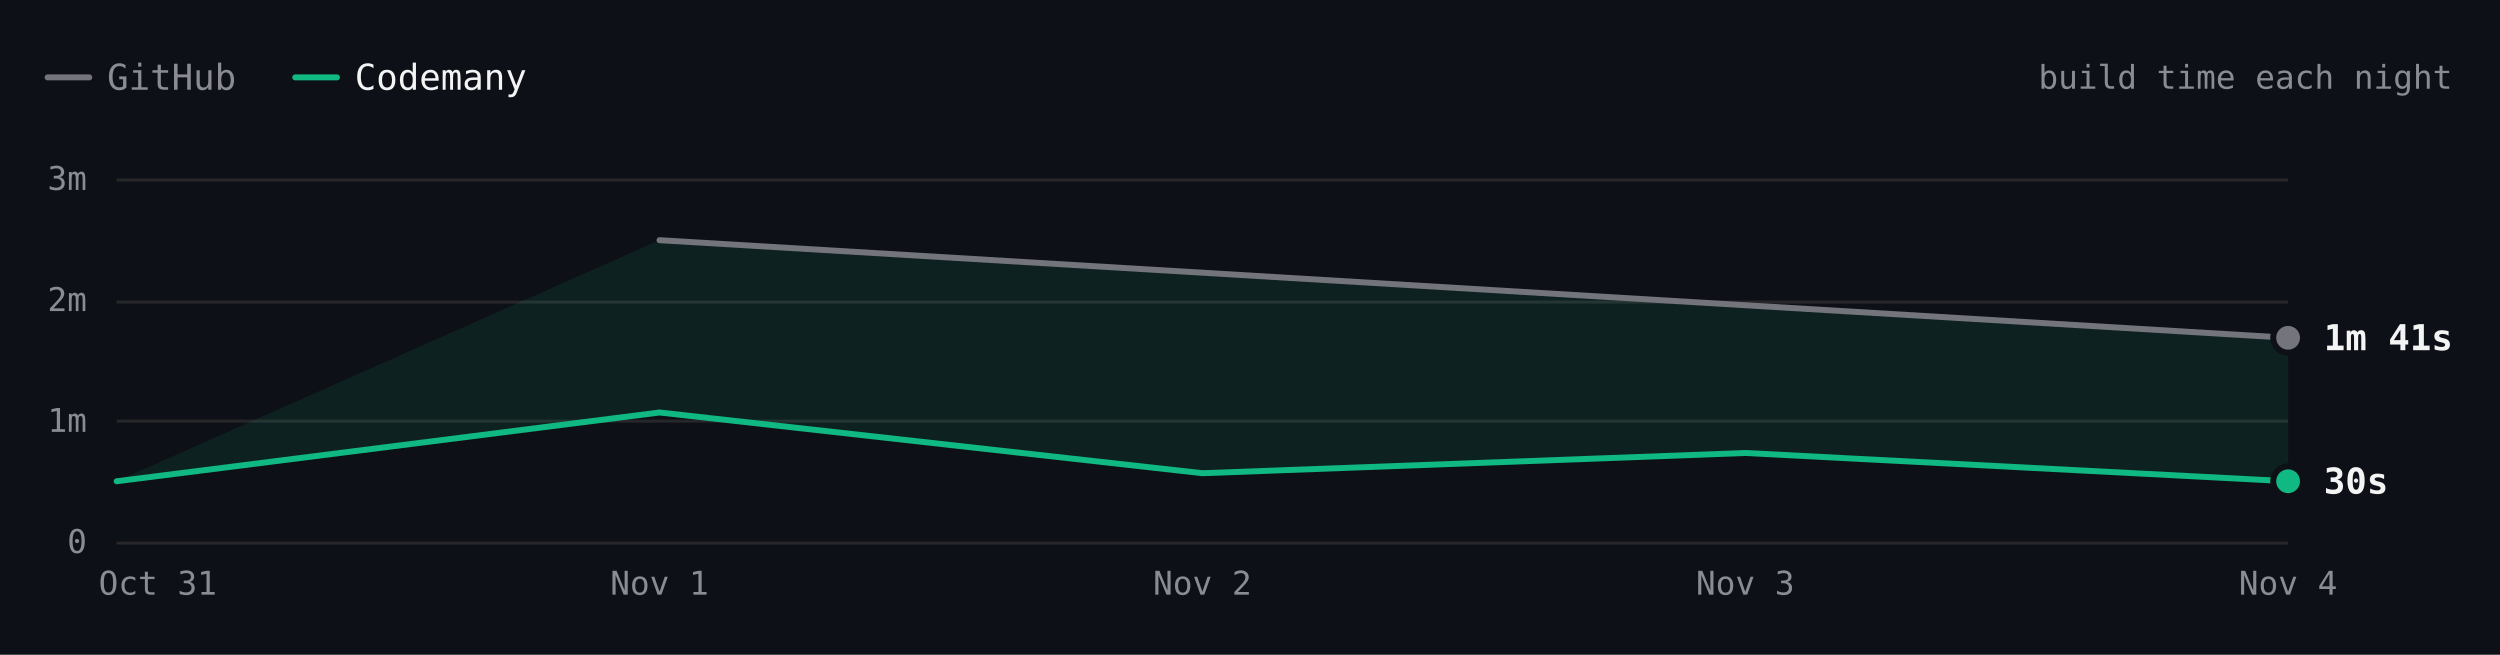
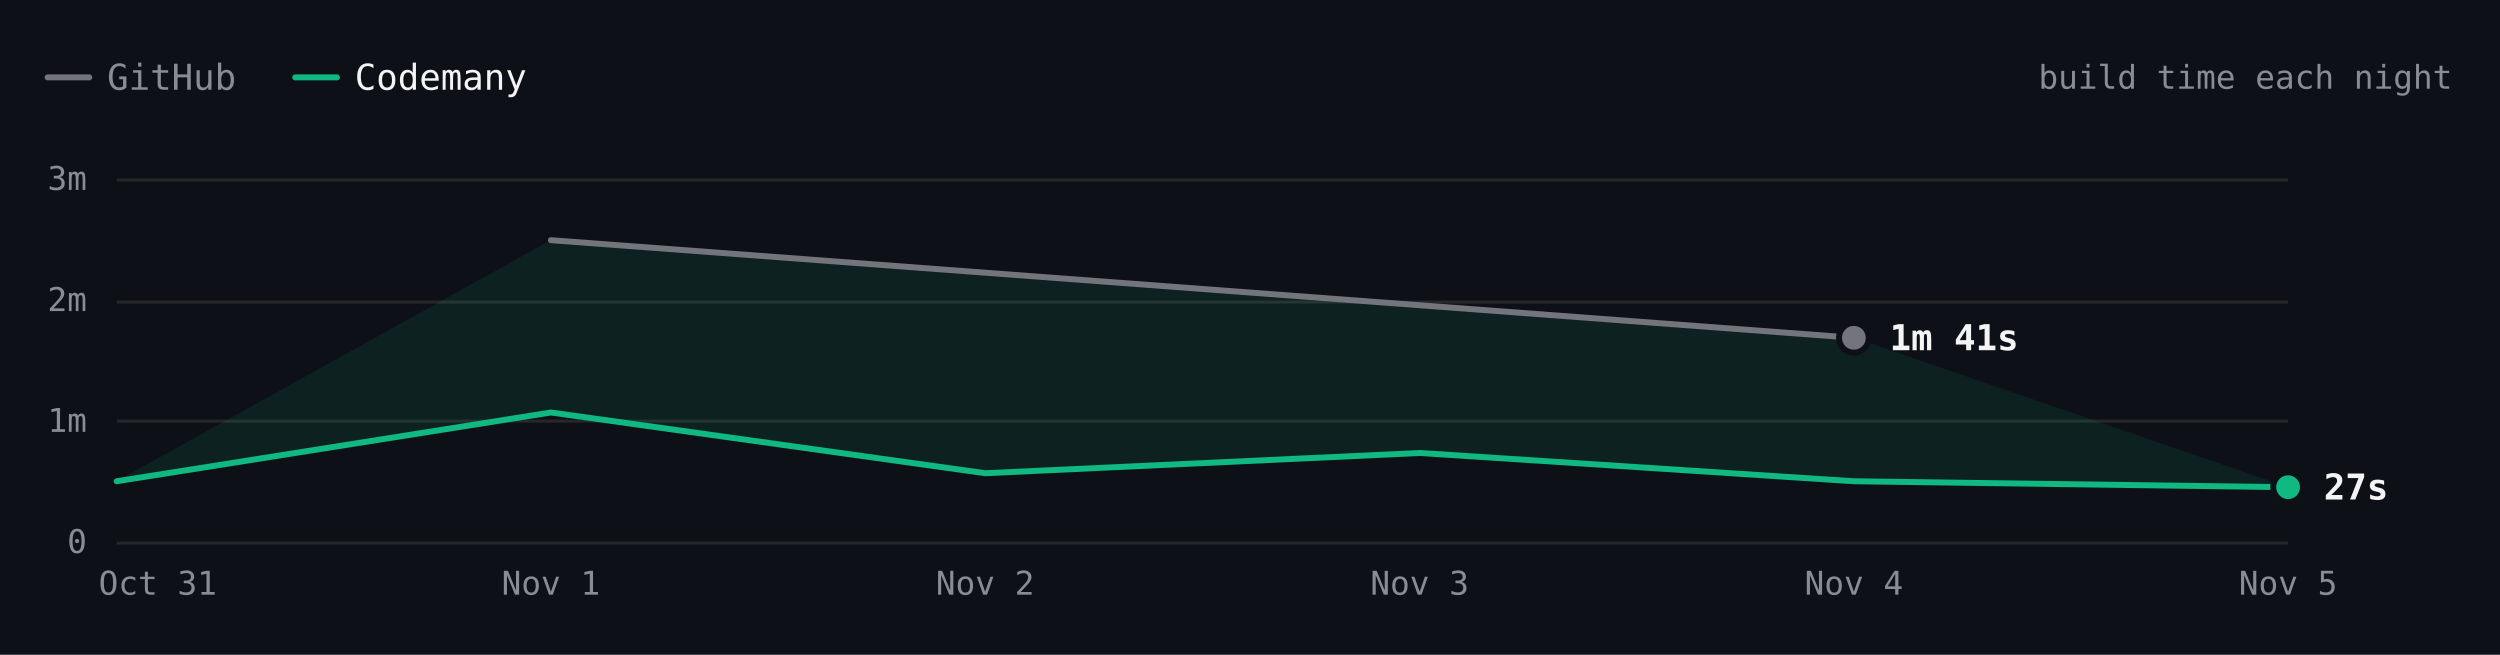
- <svg xmlns="http://www.w3.org/2000/svg" viewBox="0 0 840 220" width="840" height="220" role="img" aria-label="Hugo build time each night over 5 nights. Latest: GitHub 1m 41s, Codemany 30s. Overall: 4.5× faster." font-family="'JetBrains Mono', ui-monospace, SFMono-Regular, Menlo, monospace" style="max-width:100%;height:auto;font-variant-numeric:tabular-nums">
+ <svg xmlns="http://www.w3.org/2000/svg" viewBox="0 0 840 220" width="840" height="220" role="img" aria-label="Hugo build time each night over 6 nights. Latest: GitHub 1m 41s, Codemany 27s. Overall: 4.6× faster." font-family="'JetBrains Mono', ui-monospace, SFMono-Regular, Menlo, monospace" style="max-width:100%;height:auto;font-variant-numeric:tabular-nums">
  <rect width="840" height="220" fill="#0d1117" />
  <path d="M16 26h14" stroke="#74747c" stroke-width="2" stroke-linecap="round" />
  <text x="36" y="26" font-size="12" fill="#8b8b94" dominant-baseline="central">GitHub</text>
  <path d="M99.2 26h14" stroke="#10b981" stroke-width="2" stroke-linecap="round" />
  <text x="119.2" y="26" font-size="12" fill="#f4f4f5" dominant-baseline="central">Codemany</text>
  <text x="824" y="26" font-size="11" fill="#8b8b94" text-anchor="end" dominant-baseline="central">build time each night</text>
  <path d="M39.2 182.5L768.8 182.5" stroke="#27272a" stroke-width="1" fill="none" />
  <text x="29.2" y="182" font-size="11" fill="#8b8b94" text-anchor="end" dominant-baseline="central">0</text>
  <path d="M39.2 141.5L768.8 141.5" stroke="#27272a" stroke-width="1" fill="none" />
  <text x="29.2" y="141.3" font-size="11" fill="#8b8b94" text-anchor="end" dominant-baseline="central">1m</text>
  <path d="M39.2 101.5L768.8 101.5" stroke="#27272a" stroke-width="1" fill="none" />
  <text x="29.2" y="100.7" font-size="11" fill="#8b8b94" text-anchor="end" dominant-baseline="central">2m</text>
  <path d="M39.2 60.5L768.8 60.5" stroke="#27272a" stroke-width="1" fill="none" />
  <text x="29.2" y="60" font-size="11" fill="#8b8b94" text-anchor="end" dominant-baseline="central">3m</text>
-   <text x="768.8" y="196" font-size="11" fill="#8b8b94" text-anchor="middle" dominant-baseline="central">Nov 4</text>
-   <text x="586.4" y="196" font-size="11" fill="#8b8b94" text-anchor="middle" dominant-baseline="central">Nov 3</text>
-   <text x="404" y="196" font-size="11" fill="#8b8b94" text-anchor="middle" dominant-baseline="central">Nov 2</text>
-   <text x="221.6" y="196" font-size="11" fill="#8b8b94" text-anchor="middle" dominant-baseline="central">Nov 1</text>
+   <text x="768.8" y="196" font-size="11" fill="#8b8b94" text-anchor="middle" dominant-baseline="central">Nov 5</text>
+   <text x="622.9" y="196" font-size="11" fill="#8b8b94" text-anchor="middle" dominant-baseline="central">Nov 4</text>
+   <text x="477" y="196" font-size="11" fill="#8b8b94" text-anchor="middle" dominant-baseline="central">Nov 3</text>
+   <text x="331" y="196" font-size="11" fill="#8b8b94" text-anchor="middle" dominant-baseline="central">Nov 2</text>
+   <text x="185.1" y="196" font-size="11" fill="#8b8b94" text-anchor="middle" dominant-baseline="central">Nov 1</text>
  <text x="53" y="196" font-size="11" fill="#8b8b94" text-anchor="middle" dominant-baseline="central">Oct 31</text>
-   <path d="M221.6 80.7L768.8 113.5L768.8 161.7L586.4 152.2L404 159L221.6 138.6L39.2 161.7Z" fill="rgba(16,185,129,0.10)" />
-   <path d="M221.6 80.7L768.8 113.5" fill="none" stroke="#74747c" stroke-width="2" stroke-linecap="round" stroke-linejoin="round" />
-   <path d="M39.2 161.7L221.6 138.6L404 159L586.4 152.2L768.8 161.7" fill="none" stroke="#10b981" stroke-width="2" stroke-linecap="round" stroke-linejoin="round" />
-   <circle cx="768.8" cy="113.5" r="6" fill="#0d1117" />
-   <circle cx="768.8" cy="113.5" r="4" fill="#74747c" />
-   <text x="780.8" y="113.5" font-size="12" fill="#f4f4f5" font-weight="600" dominant-baseline="central">1m 41s</text>
-   <circle cx="768.8" cy="161.7" r="6" fill="#0d1117" />
-   <circle cx="768.8" cy="161.7" r="4" fill="#10b981" />
-   <text x="780.8" y="161.7" font-size="12" fill="#f4f4f5" font-weight="600" dominant-baseline="central">30s</text>
+   <path d="M185.1 80.7L622.9 113.5L768.8 163.7L622.9 161.7L477 152.2L331 159L185.1 138.6L39.2 161.7Z" fill="rgba(16,185,129,0.10)" />
+   <path d="M185.1 80.7L622.9 113.5" fill="none" stroke="#74747c" stroke-width="2" stroke-linecap="round" stroke-linejoin="round" />
+   <path d="M39.2 161.7L185.1 138.6L331 159L477 152.2L622.9 161.7L768.8 163.7" fill="none" stroke="#10b981" stroke-width="2" stroke-linecap="round" stroke-linejoin="round" />
+   <circle cx="622.9" cy="113.5" r="6" fill="#0d1117" />
+   <circle cx="622.9" cy="113.5" r="4" fill="#74747c" />
+   <text x="634.9" y="113.5" font-size="12" fill="#f4f4f5" font-weight="600" dominant-baseline="central">1m 41s</text>
+   <circle cx="768.8" cy="163.7" r="6" fill="#0d1117" />
+   <circle cx="768.8" cy="163.7" r="4" fill="#10b981" />
+   <text x="780.8" y="163.7" font-size="12" fill="#f4f4f5" font-weight="600" dominant-baseline="central">27s</text>
  <circle class="bench-mark" cx="39.2" cy="161.7" r="12" fill="#0d1117" fill-opacity="0" data-tip="Hugo · Codemany · 30s · Oct 31" data-href="https://github.com/codemanyhq/bench/actions/runs/41147860813/job/124377144243" style="cursor:pointer" />
-   <circle class="bench-mark" cx="221.6" cy="80.7" r="12" fill="#0d1117" fill-opacity="0" data-tip="Hugo · GitHub · 2m 30s · Nov 1" data-href="https://github.com/codemanyhq/bench-private/actions/runs/41359852763/job/125007759928" style="cursor:pointer" />
-   <circle class="bench-mark" cx="221.6" cy="138.6" r="12" fill="#0d1117" fill-opacity="0" data-tip="Hugo · Codemany · 1m 04s · Nov 1" data-href="https://github.com/codemanyhq/bench/actions/runs/41189686531/job/124809425392" style="cursor:pointer" />
-   <circle class="bench-mark" cx="404" cy="159" r="12" fill="#0d1117" fill-opacity="0" data-tip="Hugo · Codemany · 34s · Nov 2" data-href="https://github.com/codemanyhq/bench/actions/runs/41546137820/job/125622147283" style="cursor:pointer" />
-   <circle class="bench-mark" cx="586.4" cy="152.2" r="12" fill="#0d1117" fill-opacity="0" data-tip="Hugo · Codemany · 44s · Nov 3" data-href="https://github.com/codemanyhq/bench/actions/runs/41623193775/job/125873924457" style="cursor:pointer" />
-   <circle class="bench-mark" cx="768.8" cy="113.5" r="12" fill="#0d1117" fill-opacity="0" data-tip="Hugo · GitHub · 1m 41s · Nov 4" data-href="https://github.com/codemanyhq/bench-private/actions/runs/41834014108/job/126588227187" style="cursor:pointer" />
-   <circle class="bench-mark" cx="768.8" cy="161.7" r="12" fill="#0d1117" fill-opacity="0" data-tip="Hugo · Codemany · 30s · Nov 4" data-href="https://github.com/codemanyhq/bench/actions/runs/41929292775/job/126946162038" style="cursor:pointer" />
+   <circle class="bench-mark" cx="185.1" cy="80.7" r="12" fill="#0d1117" fill-opacity="0" data-tip="Hugo · GitHub · 2m 30s · Nov 1" data-href="https://github.com/codemanyhq/bench-private/actions/runs/41359852763/job/125007759928" style="cursor:pointer" />
+   <circle class="bench-mark" cx="185.1" cy="138.6" r="12" fill="#0d1117" fill-opacity="0" data-tip="Hugo · Codemany · 1m 04s · Nov 1" data-href="https://github.com/codemanyhq/bench/actions/runs/41189686531/job/124809425392" style="cursor:pointer" />
+   <circle class="bench-mark" cx="331" cy="159" r="12" fill="#0d1117" fill-opacity="0" data-tip="Hugo · Codemany · 34s · Nov 2" data-href="https://github.com/codemanyhq/bench/actions/runs/41546137820/job/125622147283" style="cursor:pointer" />
+   <circle class="bench-mark" cx="477" cy="152.2" r="12" fill="#0d1117" fill-opacity="0" data-tip="Hugo · Codemany · 44s · Nov 3" data-href="https://github.com/codemanyhq/bench/actions/runs/41623193775/job/125873924457" style="cursor:pointer" />
+   <circle class="bench-mark" cx="622.9" cy="113.5" r="12" fill="#0d1117" fill-opacity="0" data-tip="Hugo · GitHub · 1m 41s · Nov 4" data-href="https://github.com/codemanyhq/bench-private/actions/runs/41834014108/job/126588227187" style="cursor:pointer" />
+   <circle class="bench-mark" cx="622.9" cy="161.7" r="12" fill="#0d1117" fill-opacity="0" data-tip="Hugo · Codemany · 30s · Nov 4" data-href="https://github.com/codemanyhq/bench/actions/runs/41929292775/job/126946162038" style="cursor:pointer" />
+   <circle class="bench-mark" cx="768.8" cy="163.7" r="12" fill="#0d1117" fill-opacity="0" data-tip="Hugo · Codemany · 27s · Nov 5" data-href="https://github.com/codemanyhq/bench/actions/runs/41941580422/job/126982279354" style="cursor:pointer" />
</svg>
